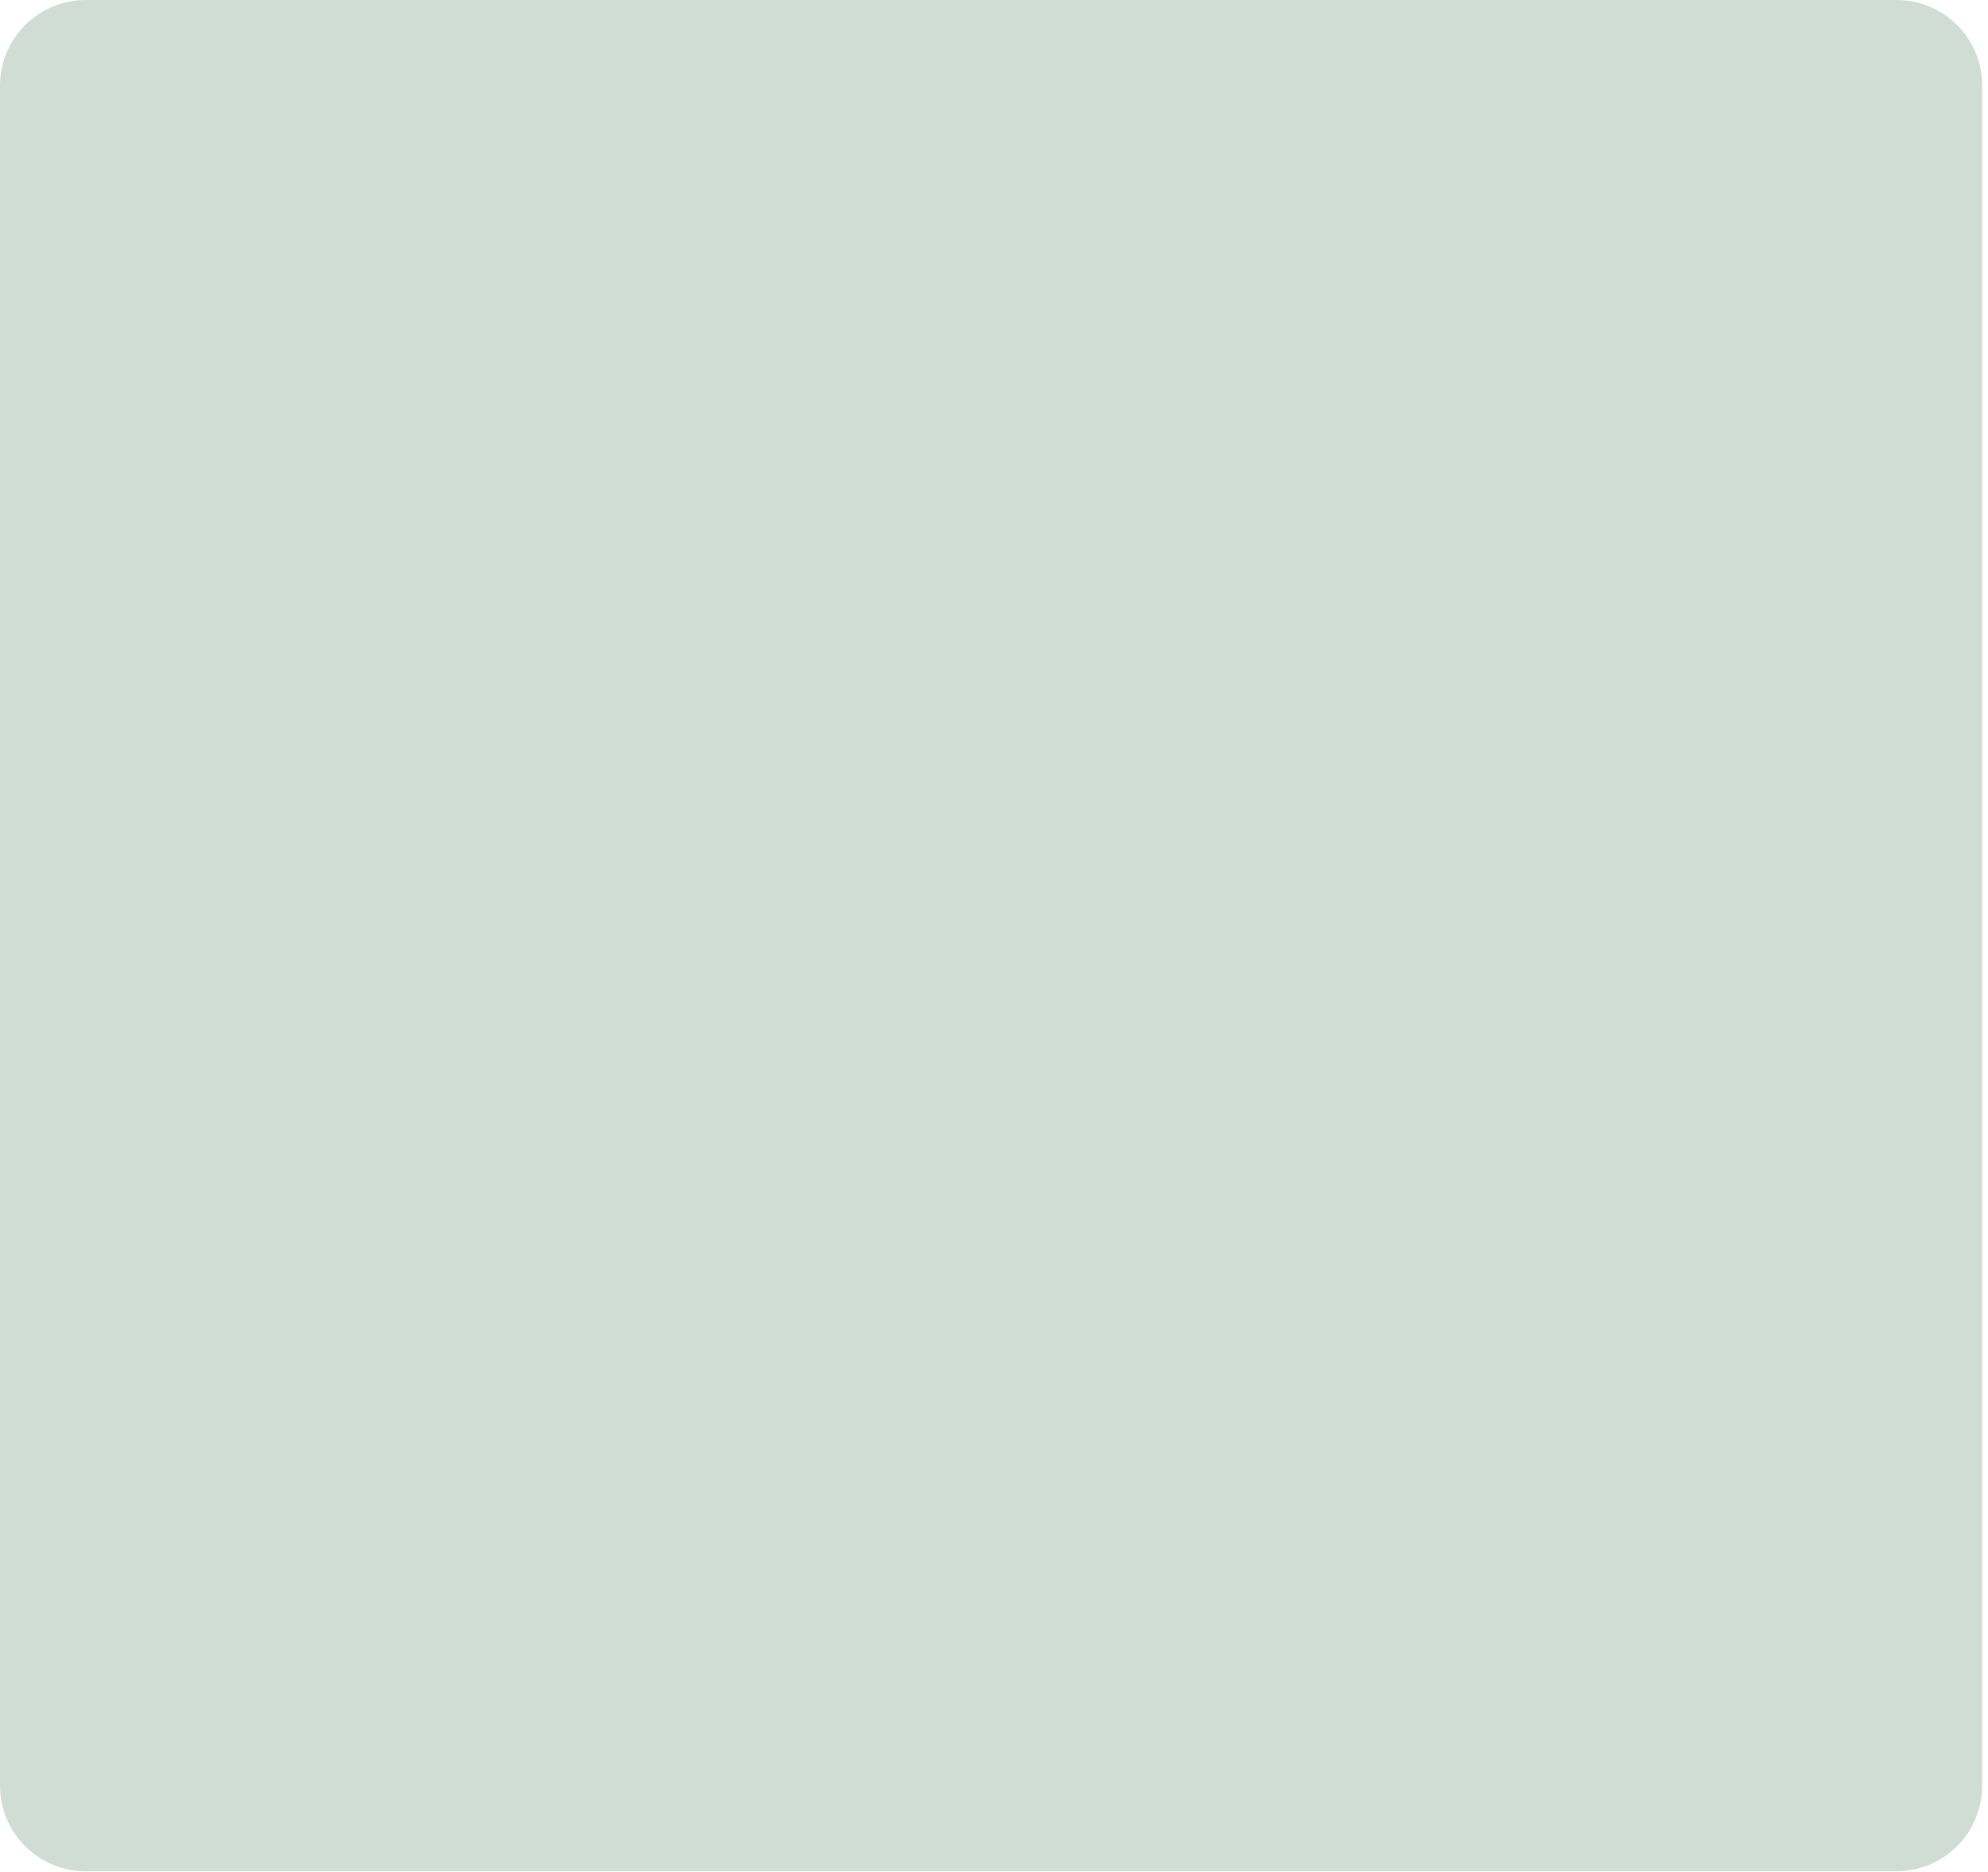
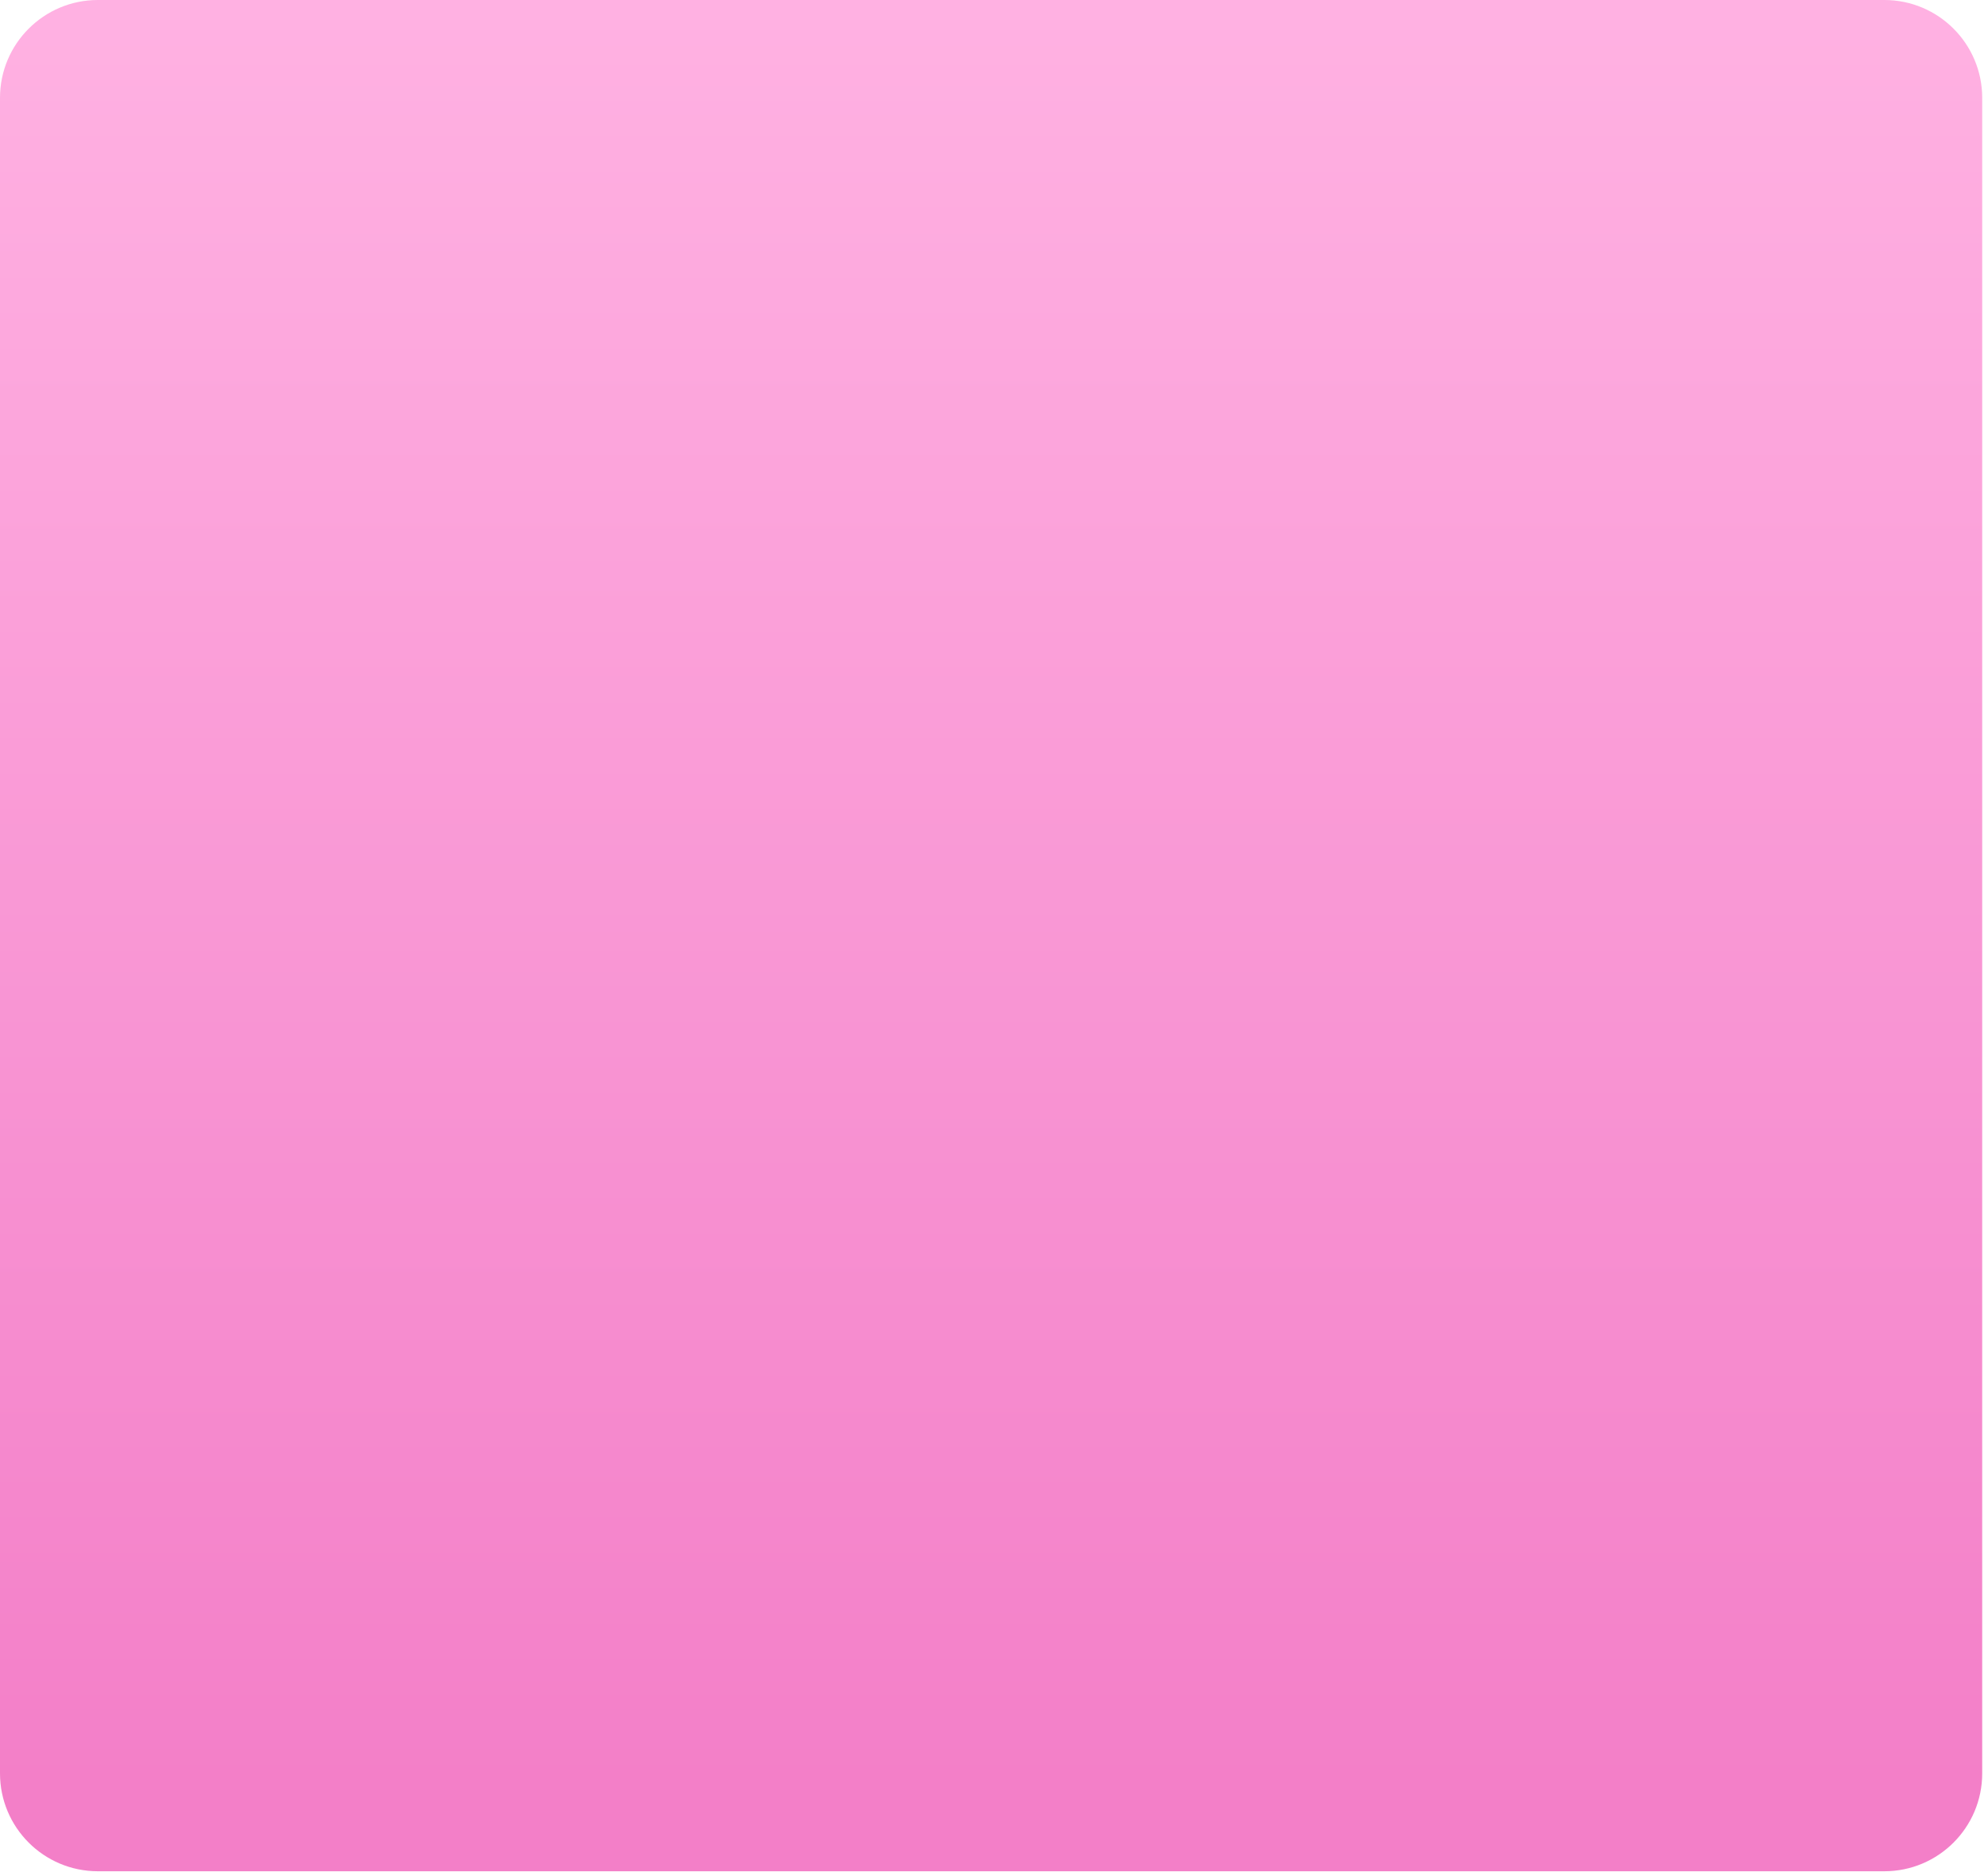
<svg xmlns="http://www.w3.org/2000/svg" width="325" height="306" viewBox="0 0 325 306" fill="none">
-   <rect width="324.05" height="305.9" rx="14" fill="#D0DDD5" />
+   <rect width="324.052" height="305.898" rx="16" fill="url(#paint0_linear_296_1821)" />
+   <defs>
+     <linearGradient id="paint0_linear_296_1821" x1="161.453" y1="304.5" x2="161.453" y2="2" gradientUnits="userSpaceOnUse">
+       <stop offset="0.043" stop-color="#F37FC8" />
+       <stop offset="1" stop-color="#FFB1E2" />
+     </linearGradient>
+   </defs>
</svg>
